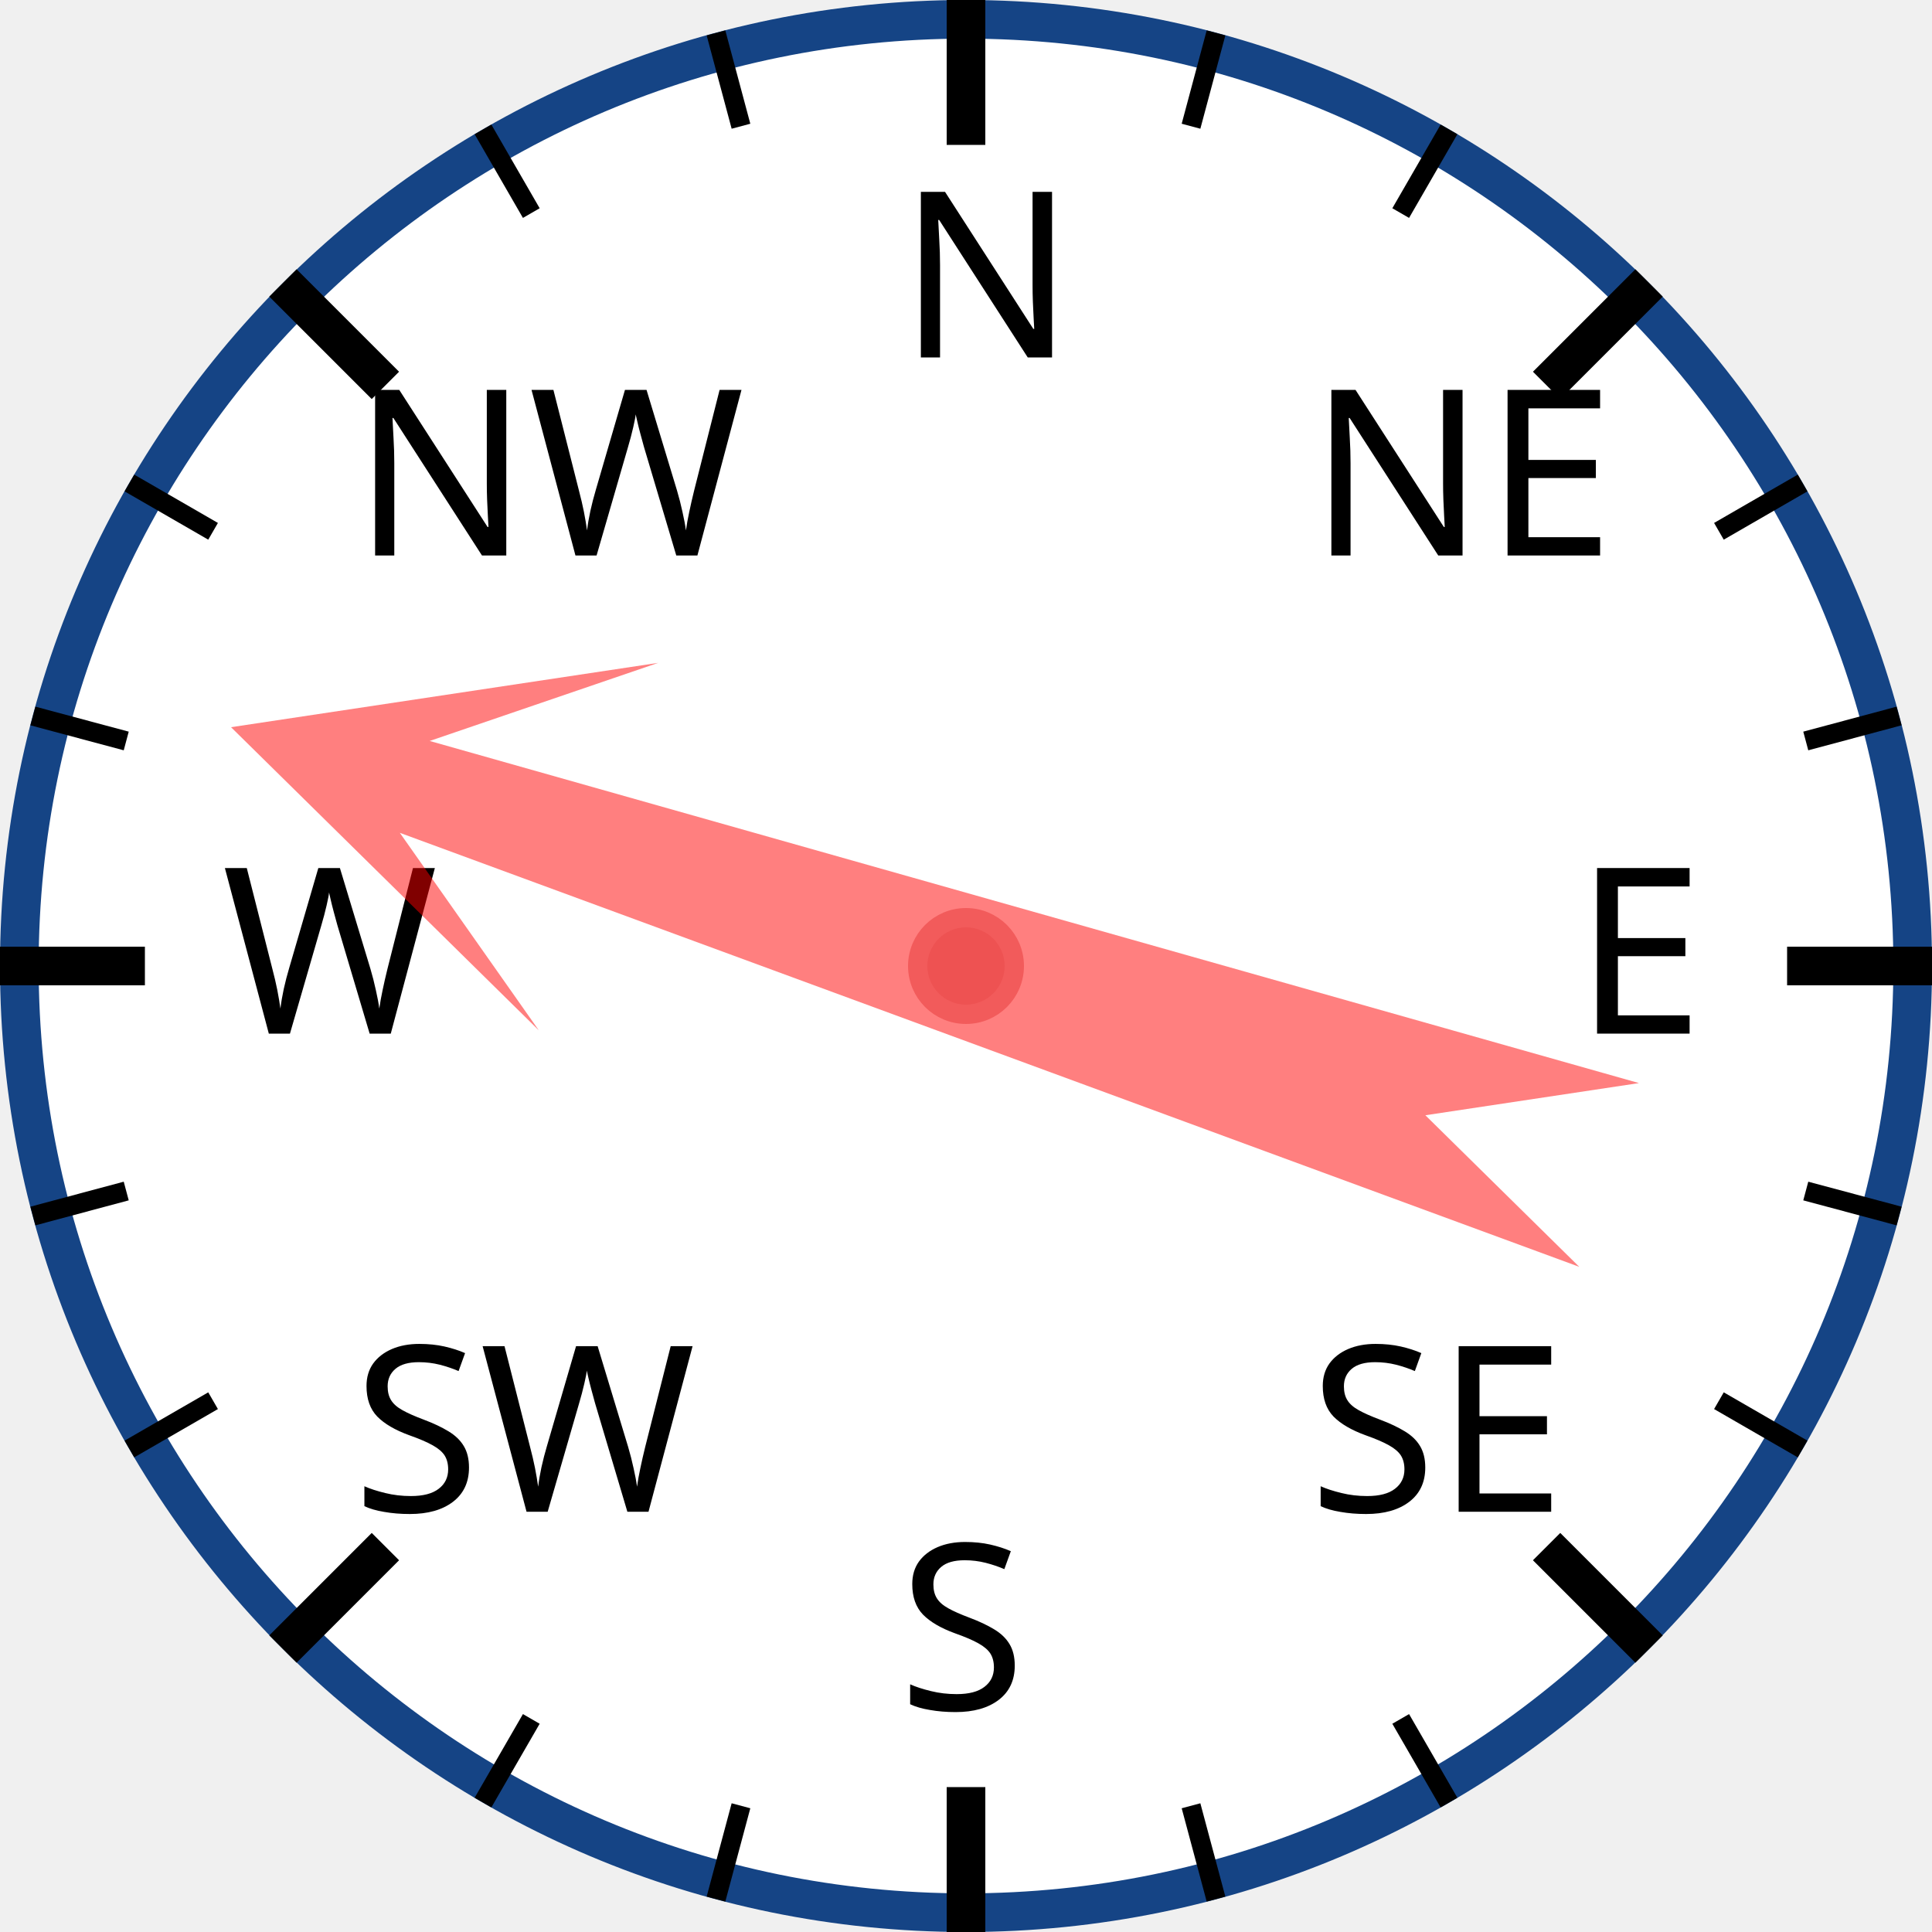
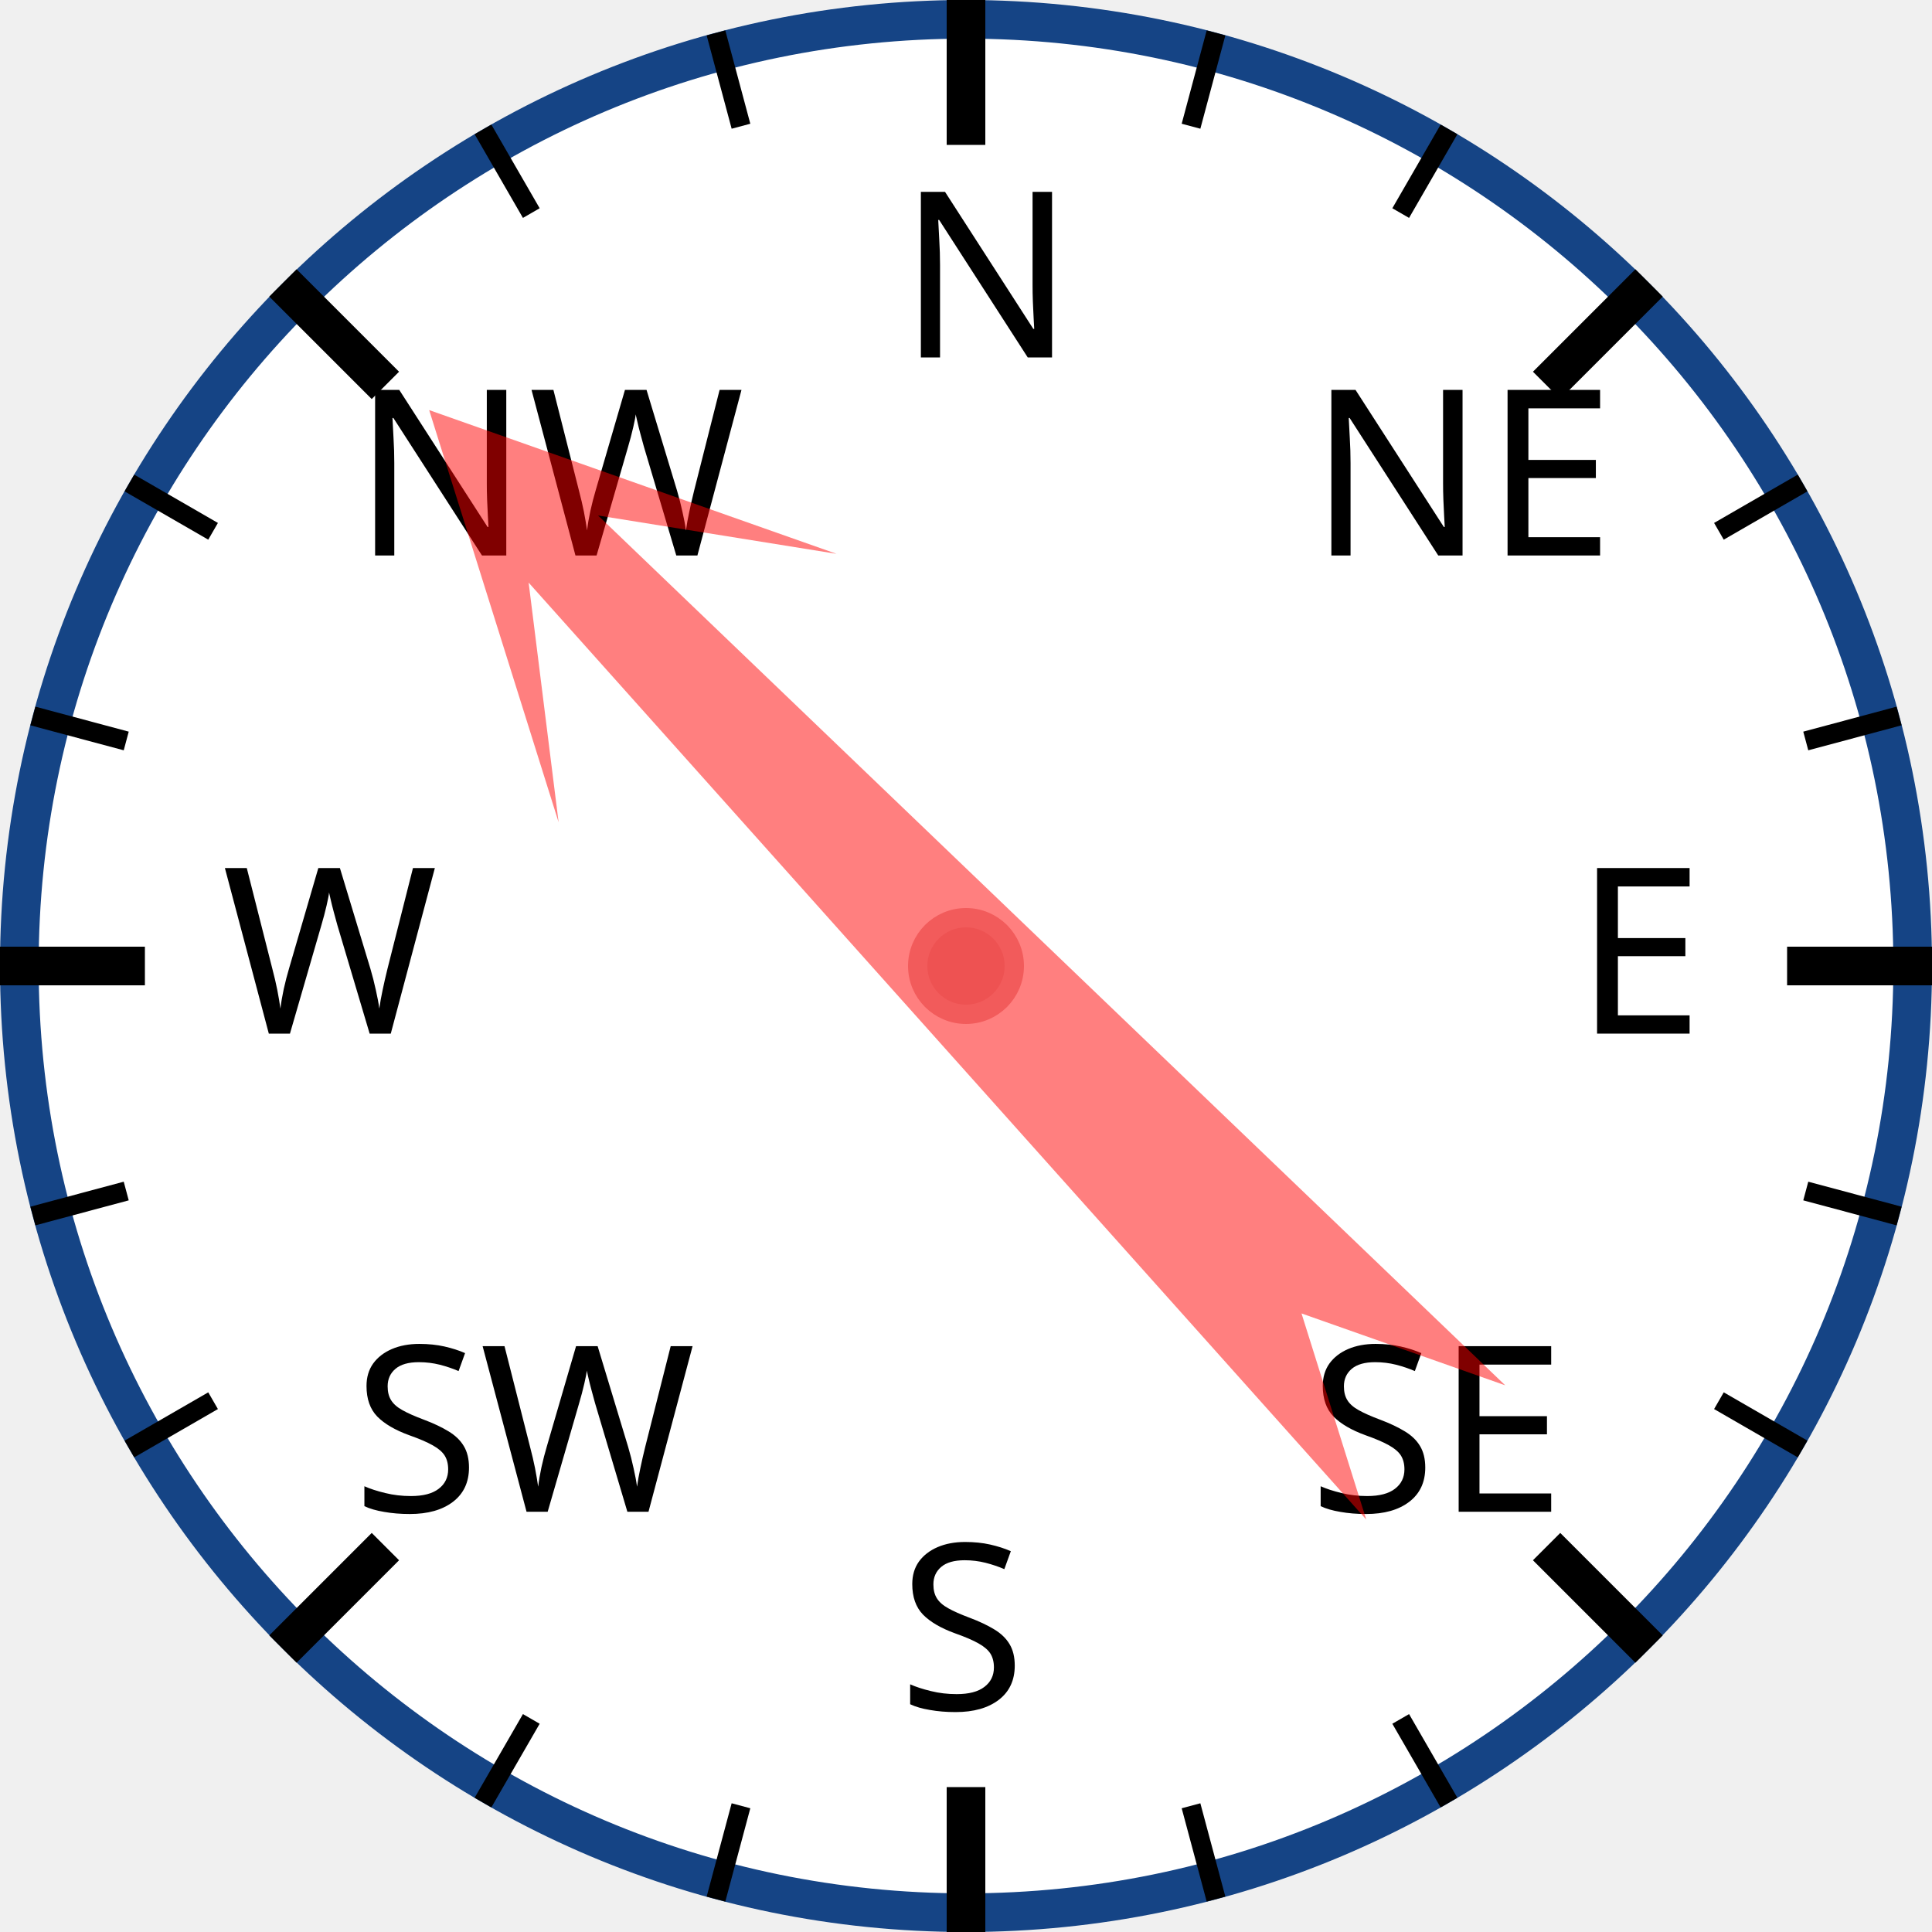
<svg xmlns="http://www.w3.org/2000/svg" width="120px" height="120px" viewBox="0 0 200 200">
  <circle cx="100" cy="100" r="98" style="fill: white; stroke: #154485; stroke-width: 4;" />
  <text x="93.0" y="37.0" style="font-family: sans-serif; font-size: 18pt;">N</text>
  <line x1="100.0" y1="0.0" x2="100.0" y2="15.0" style="stroke: black; stroke-width: 4;" />
  <line x1="74.118" y1="3.407" x2="76.706" y2="13.067" style="stroke: black; stroke-width: 2;" />
  <line x1="50" y1="13.397" x2="55" y2="22.058" style="stroke: black; stroke-width: 2;" />
  <text x="36.503" y="57.503" style="font-family: sans-serif; font-size: 18pt;">NW</text>
  <line x1="29.289" y1="29.289" x2="39.896" y2="39.896" style="stroke: black; stroke-width: 4;" />
  <line x1="13.397" y1="50" x2="22.058" y2="55" style="stroke: black; stroke-width: 2;" />
  <line x1="3.407" y1="74.118" x2="13.067" y2="76.706" style="stroke: black; stroke-width: 2;" />
  <text x="23.0" y="107.0" style="font-family: sans-serif; font-size: 18pt;">W</text>
  <line x1="0.0" y1="100.0" x2="15.0" y2="100.0" style="stroke: black; stroke-width: 4;" />
  <line x1="3.407" y1="125.882" x2="13.067" y2="123.294" style="stroke: black; stroke-width: 2;" />
  <line x1="13.397" y1="150" x2="22.058" y2="145" style="stroke: black; stroke-width: 2;" />
  <text x="36.503" y="156.497" style="font-family: sans-serif; font-size: 18pt;">SW</text>
  <line x1="29.289" y1="170.711" x2="39.896" y2="160.104" style="stroke: black; stroke-width: 4;" />
  <line x1="50" y1="186.603" x2="55" y2="177.942" style="stroke: black; stroke-width: 2;" />
  <line x1="74.118" y1="196.593" x2="76.706" y2="186.933" style="stroke: black; stroke-width: 2;" />
  <text x="93" y="177.0" style="font-family: sans-serif; font-size: 18pt;">S</text>
  <line x1="100" y1="200.0" x2="100" y2="185.0" style="stroke: black; stroke-width: 4;" />
  <line x1="125.882" y1="196.593" x2="123.294" y2="186.933" style="stroke: black; stroke-width: 2;" />
  <line x1="150.0" y1="186.603" x2="145.0" y2="177.942" style="stroke: black; stroke-width: 2;" />
  <text x="135.497" y="156.497" style="font-family: sans-serif; font-size: 18pt;">SE</text>
  <line x1="170.711" y1="170.711" x2="160.104" y2="160.104" style="stroke: black; stroke-width: 4;" />
  <line x1="186.603" y1="150" x2="177.942" y2="145" style="stroke: black; stroke-width: 2;" />
  <line x1="196.593" y1="125.882" x2="186.933" y2="123.294" style="stroke: black; stroke-width: 2;" />
  <text x="163.0" y="107" style="font-family: sans-serif; font-size: 18pt;">E</text>
  <line x1="200.0" y1="100" x2="185.0" y2="100" style="stroke: black; stroke-width: 4;" />
  <line x1="196.593" y1="74.118" x2="186.933" y2="76.706" style="stroke: black; stroke-width: 2;" />
  <line x1="186.603" y1="50" x2="177.942" y2="55" style="stroke: black; stroke-width: 2;" />
  <text x="135.497" y="57.503" style="font-family: sans-serif; font-size: 18pt;">NE</text>
  <line x1="170.711" y1="29.289" x2="160.104" y2="39.896" style="stroke: black; stroke-width: 4;" />
  <line x1="150" y1="13.397" x2="145" y2="22.058" style="stroke: black; stroke-width: 2;" />
  <line x1="125.882" y1="3.407" x2="123.294" y2="13.067" style="stroke: black; stroke-width: 2;" />
-   <polygon points="100 20 120 60 105 40 110 170 100 150 90 170 95 40 80 60" style="fill: red; fill-opacity: 0.5;" transform="rotate(288,100,100)" />
+   <polygon points="100 20 120 60 105 40 110 170 100 150 90 170 95 40 80 60" style="fill: red; fill-opacity: 0.5;" transform="rotate(316,100,100)" />
  <circle cx="100" cy="100" r="5" style="fill: #EE5252; stroke: #F25B5B; stroke-width: 2;" />
</svg>
